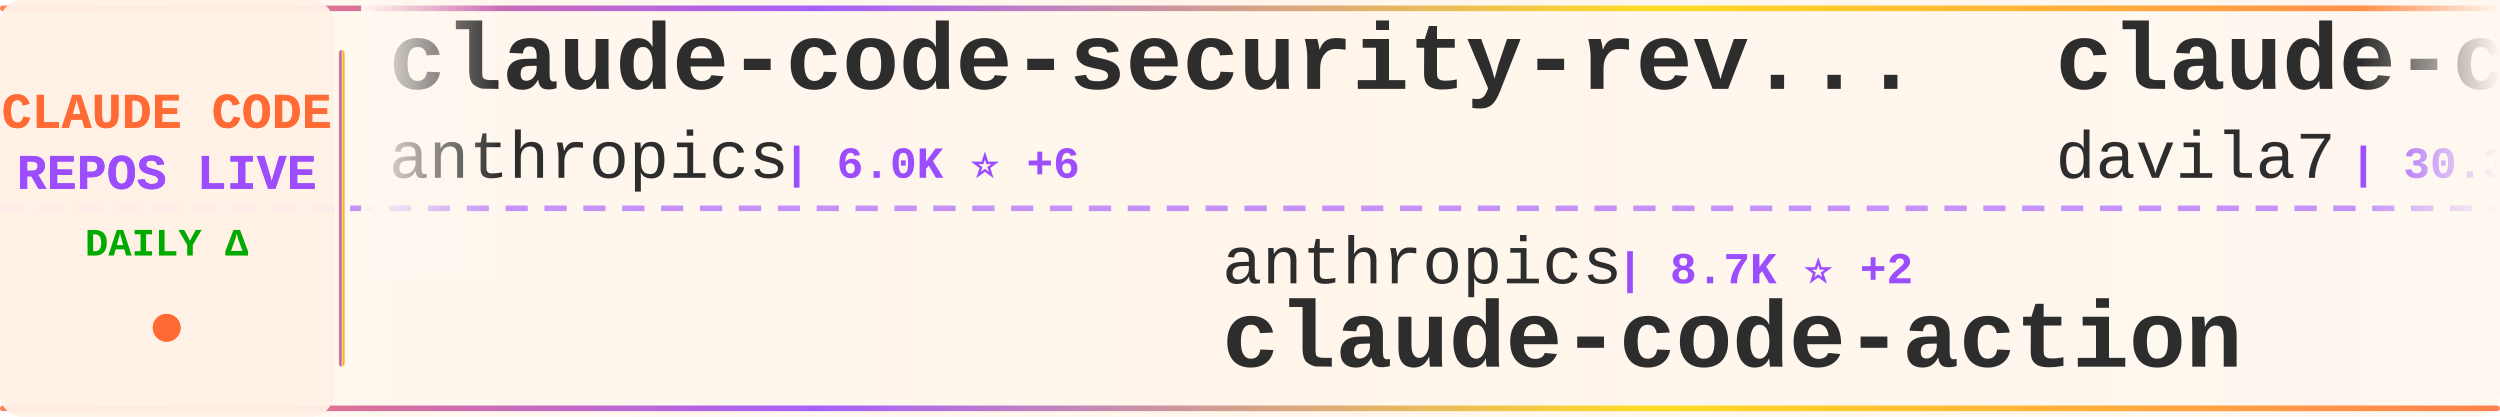
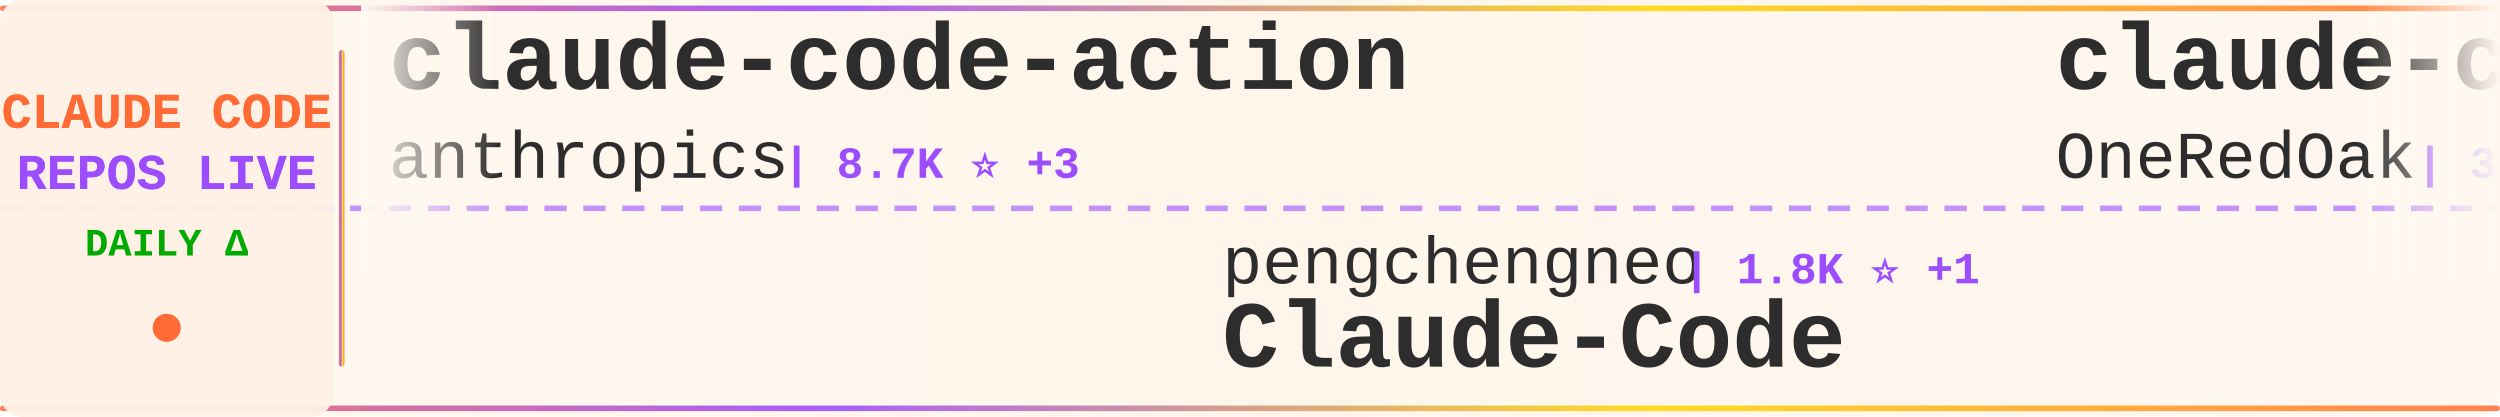
<svg xmlns="http://www.w3.org/2000/svg" width="900" height="150">
  <defs>
    <linearGradient id="tickerBg" x1="0%" y1="0%" x2="100%" y2="0%">
      <stop offset="0%" style="stop-color:#fff8f0;stop-opacity:0.98" />
      <stop offset="50%" style="stop-color:#fff5eb;stop-opacity:1" />
      <stop offset="100%" style="stop-color:#fff8f0;stop-opacity:0.98" />
    </linearGradient>
    <linearGradient id="borderGrad" x1="0%" y1="0%" x2="100%" y2="0%">
      <stop offset="0%" style="stop-color:#FF6B35;stop-opacity:0.85">
        <animate attributeName="stop-opacity" values="0.85;1;0.85" dur="2s" repeatCount="indefinite" />
      </stop>
      <stop offset="33%" style="stop-color:#9C4EFF;stop-opacity:0.9">
        <animate attributeName="stop-opacity" values="0.9;1;0.9" dur="2.2s" repeatCount="indefinite" />
      </stop>
      <stop offset="66%" style="stop-color:#FFD700;stop-opacity:0.85">
        <animate attributeName="stop-opacity" values="0.85;1;0.85" dur="1.8s" repeatCount="indefinite" />
      </stop>
      <stop offset="100%" style="stop-color:#FF6B35;stop-opacity:0.85">
        <animate attributeName="stop-opacity" values="0.85;1;0.85" dur="2s" repeatCount="indefinite" />
      </stop>
    </linearGradient>
    <filter id="textGlow">
      <feGaussianBlur stdDeviation="0.15" result="coloredBlur" />
      <feMerge>
        <feMergeNode in="coloredBlur" />
        <feMergeNode in="SourceGraphic" />
      </feMerge>
    </filter>
    <filter id="metricGlow">
      <feGaussianBlur stdDeviation="0.2" result="coloredBlur" />
      <feMerge>
        <feMergeNode in="coloredBlur" />
        <feMergeNode in="SourceGraphic" />
      </feMerge>
    </filter>
    <linearGradient id="leftFade" x1="0%" y1="0%" x2="100%" y2="0%">
      <stop offset="0%" style="stop-color:#fff8f0;stop-opacity:1" />
      <stop offset="100%" style="stop-color:#fff8f0;stop-opacity:0" />
    </linearGradient>
    <linearGradient id="rightFade" x1="0%" y1="0%" x2="100%" y2="0%">
      <stop offset="0%" style="stop-color:#fff8f0;stop-opacity:0" />
      <stop offset="100%" style="stop-color:#fff8f0;stop-opacity:1" />
    </linearGradient>
  </defs>
  <rect width="900" height="150" fill="url(#tickerBg)" rx="8" />
  <rect x="0" y="2" width="900" height="2" fill="url(#borderGrad)" rx="1" />
  <rect x="0" y="146" width="900" height="2" fill="url(#borderGrad)" rx="1" />
  <line x1="0" y1="75" x2="900" y2="75" stroke="#9C4EFF" stroke-width="2" stroke-dasharray="8 6" opacity="0.6" />
  <rect x="0" y="0" width="120" height="150" fill="#fff0e6" opacity="0.95" rx="8" />
  <text x="60" y="46" font-family="'Courier New', monospace" font-size="18" font-weight="bold" fill="#FF6B35" text-anchor="middle" filter="url(#textGlow)">
    CLAUDE CODE
  </text>
  <text x="60" y="68" font-family="'Courier New', monospace" font-size="18" font-weight="bold" fill="#9C4EFF" text-anchor="middle" filter="url(#textGlow)">
    REPOS LIVE
  </text>
  <text x="60" y="92" font-family="'Courier New', monospace" font-size="14" font-weight="bold" fill="#00aa00" text-anchor="middle">
    DAILY Δ
  </text>
  <circle cx="60" cy="118" r="5" fill="#FF6B35" filter="url(#metricGlow)">
    <animate attributeName="r" values="4;6;4" dur="1.5s" repeatCount="indefinite" />
    <animate attributeName="opacity" values="0.6;1;0.6" dur="1.5s" repeatCount="indefinite" />
  </circle>
  <rect x="122" y="18" width="2" height="114" fill="url(#borderGrad)" rx="1" />
  <clipPath id="tickerClip">
    <rect x="130" y="0" width="770" height="150" />
  </clipPath>
  <g clip-path="url(#tickerClip)">
    <g id="tickerItems">
      <animateTransform attributeName="transform" attributeType="XML" type="translate" from="0 0" to="-3000 0" dur="54s" repeatCount="indefinite" />
      <g transform="translate(0, 0)">
+         <text x="140" y="32" font-family="'Courier New', monospace" font-size="34" font-weight="bold" fill="#2d2d2d">claude-code-action</text>
+         <text x="140" y="64" font-family="'Courier New', monospace" font-size="24" font-weight="normal" fill="#2d2d2d" opacity="1.0">anthropics</text>
+         <text x="282" y="64" font-family="'Courier New', monospace" font-size="16" font-weight="bold" fill="#9C4EFF"> | 8.7K ⭐ +3</text>
+       </g>
+       <g transform="translate(300, 0)">
+         <text x="140" y="102" font-family="'Courier New', monospace" font-size="24" font-weight="normal" fill="#2d2d2d" opacity="1.0">pengchengneo</text>
+         <text x="306" y="102" font-family="'Courier New', monospace" font-size="16" font-weight="bold" fill="#9C4EFF"> | 1.8K ⭐ +1</text>
+         <text x="140" y="132" font-family="'Courier New', monospace" font-size="34" font-weight="bold" fill="#2d2d2d">Claude-Code</text>
+       </g>
+       <g transform="translate(600, 0)">
+         <text x="140" y="32" font-family="'Courier New', monospace" font-size="34" font-weight="bold" fill="#2d2d2d">claude-code-workflows</text>
+         <text x="140" y="64" font-family="'Courier New', monospace" font-size="24" font-weight="normal" fill="#2d2d2d" opacity="1.0">OneRedOak</text>
+         <text x="270" y="64" font-family="'Courier New', monospace" font-size="16" font-weight="bold" fill="#9C4EFF"> | 3.9K ⭐</text>
+       </g>
+       <g transform="translate(900, 0)">
+         <text x="140" y="102" font-family="'Courier New', monospace" font-size="24" font-weight="normal" fill="#2d2d2d" opacity="1.0">disler</text>
+         <text x="234" y="102" font-family="'Courier New', monospace" font-size="16" font-weight="bold" fill="#9C4EFF"> | 1.6K ⭐ +1</text>
+         <text x="140" y="132" font-family="'Courier New', monospace" font-size="34" font-weight="bold" fill="#2d2d2d">pi-vs-claude-code</text>
+       </g>
+       <g transform="translate(1200, 0)">
        <text x="140" y="32" font-family="'Courier New', monospace" font-size="34" font-weight="bold" fill="#2d2d2d">claude-code-security-rev...</text>
        <text x="140" y="64" font-family="'Courier New', monospace" font-size="24" font-weight="normal" fill="#2d2d2d" opacity="1.0">anthropics</text>
-         <text x="282" y="64" font-family="'Courier New', monospace" font-size="16" font-weight="bold" fill="#9C4EFF"> | 6.0K ⭐ +6</text>
-       </g>
-       <g transform="translate(300, 0)">
-         <text x="140" y="102" font-family="'Courier New', monospace" font-size="24" font-weight="normal" fill="#2d2d2d" opacity="1.0">anthropics</text>
-         <text x="282" y="102" font-family="'Courier New', monospace" font-size="16" font-weight="bold" fill="#9C4EFF"> | 8.7K ⭐ +2</text>
-         <text x="140" y="132" font-family="'Courier New', monospace" font-size="34" font-weight="bold" fill="#2d2d2d">claude-code-action</text>
-       </g>
-       <g transform="translate(600, 0)">
-         <text x="140" y="32" font-family="'Courier New', monospace" font-size="34" font-weight="bold" fill="#2d2d2d">claude-code-templates</text>
-         <text x="140" y="64" font-family="'Courier New', monospace" font-size="24" font-weight="normal" fill="#2d2d2d" opacity="1.0">davila7</text>
-         <text x="246" y="64" font-family="'Courier New', monospace" font-size="16" font-weight="bold" fill="#9C4EFF"> | 30.3K ⭐ +2</text>
-       </g>
-       <g transform="translate(900, 0)">
-         <text x="140" y="102" font-family="'Courier New', monospace" font-size="24" font-weight="normal" fill="#2d2d2d" opacity="1.0">shareAI-lab</text>
-         <text x="294" y="102" font-family="'Courier New', monospace" font-size="16" font-weight="bold" fill="#9C4EFF"> | 74.8K ⭐ +13</text>
-         <text x="140" y="132" font-family="'Courier New', monospace" font-size="34" font-weight="bold" fill="#2d2d2d">learn-claude-code</text>
-       </g>
-       <g transform="translate(1200, 0)">
-         <text x="140" y="32" font-family="'Courier New', monospace" font-size="34" font-weight="bold" fill="#2d2d2d">oh-my-claudecode</text>
-         <text x="140" y="64" font-family="'Courier New', monospace" font-size="24" font-weight="normal" fill="#2d2d2d" opacity="1.0">Yeachan-Heo</text>
-         <text x="294" y="64" font-family="'Courier New', monospace" font-size="16" font-weight="bold" fill="#9C4EFF"> | 38.7K ⭐ +9</text>
+         <text x="282" y="64" font-family="'Courier New', monospace" font-size="16" font-weight="bold" fill="#9C4EFF"> | 6.0K ⭐ +12</text>
      </g>
      <g transform="translate(1500, 0)">
-         <text x="140" y="102" font-family="'Courier New', monospace" font-size="24" font-weight="normal" fill="#2d2d2d" opacity="1.0">alex000kim</text>
-         <text x="282" y="102" font-family="'Courier New', monospace" font-size="16" font-weight="bold" fill="#9C4EFF"> | 233 ⭐</text>
-         <text x="140" y="132" font-family="'Courier New', monospace" font-size="34" font-weight="bold" fill="#2d2d2d">claude-code</text>
+         <text x="140" y="102" font-family="'Courier New', monospace" font-size="24" font-weight="normal" fill="#2d2d2d" opacity="1.0">alejandrobalderas</text>
+         <text x="366" y="102" font-family="'Courier New', monospace" font-size="16" font-weight="bold" fill="#9C4EFF"> | 2.8K ⭐</text>
+         <text x="140" y="132" font-family="'Courier New', monospace" font-size="34" font-weight="bold" fill="#2d2d2d">claude-code-from-source</text>
      </g>
      <g transform="translate(1800, 0)">
-         <text x="140" y="32" font-family="'Courier New', monospace" font-size="34" font-weight="bold" fill="#2d2d2d">claude-code-harness</text>
-         <text x="140" y="64" font-family="'Courier New', monospace" font-size="24" font-weight="normal" fill="#2d2d2d" opacity="1.0">Chachamaru127</text>
-         <text x="318" y="64" font-family="'Courier New', monospace" font-size="16" font-weight="bold" fill="#9C4EFF"> | 3.1K ⭐ +1</text>
+         <text x="140" y="32" font-family="'Courier New', monospace" font-size="34" font-weight="bold" fill="#2d2d2d">everything-claude-code</text>
+         <text x="140" y="64" font-family="'Courier New', monospace" font-size="24" font-weight="normal" fill="#2d2d2d" opacity="1.0">WorldFlowAI</text>
+         <text x="294" y="64" font-family="'Courier New', monospace" font-size="16" font-weight="bold" fill="#9C4EFF"> | 1.5K ⭐ +14</text>
      </g>
      <g transform="translate(2100, 0)">
-         <text x="140" y="102" font-family="'Courier New', monospace" font-size="24" font-weight="normal" fill="#2d2d2d" opacity="1.0">lowcortisolprogrammer</text>
-         <text x="414" y="102" font-family="'Courier New', monospace" font-size="16" font-weight="bold" fill="#9C4EFF"> | 171 ⭐</text>
-         <text x="140" y="132" font-family="'Courier New', monospace" font-size="34" font-weight="bold" fill="#2d2d2d">claude-code</text>
+         <text x="140" y="102" font-family="'Courier New', monospace" font-size="24" font-weight="normal" fill="#2d2d2d" opacity="1.0">luyao618</text>
+         <text x="258" y="102" font-family="'Courier New', monospace" font-size="16" font-weight="bold" fill="#9C4EFF"> | 1.7K ⭐</text>
+         <text x="140" y="132" font-family="'Courier New', monospace" font-size="34" font-weight="bold" fill="#2d2d2d">Claude-Code-Source-Study</text>
      </g>
      <g transform="translate(2400, 0)">
        <text x="140" y="32" font-family="'Courier New', monospace" font-size="34" font-weight="bold" fill="#2d2d2d">claude-code-plugins-plus...</text>
        <text x="140" y="64" font-family="'Courier New', monospace" font-size="24" font-weight="normal" fill="#2d2d2d" opacity="1.0">jeremylongshore</text>
-         <text x="342" y="64" font-family="'Courier New', monospace" font-size="16" font-weight="bold" fill="#9C4EFF"> | 2.7K ⭐</text>
+         <text x="342" y="64" font-family="'Courier New', monospace" font-size="16" font-weight="bold" fill="#9C4EFF"> | 2.7K ⭐ -1</text>
      </g>
      <g transform="translate(2700, 0)">
-         <text x="140" y="102" font-family="'Courier New', monospace" font-size="24" font-weight="normal" fill="#2d2d2d" opacity="1.0">alejandrobalderas</text>
-         <text x="366" y="102" font-family="'Courier New', monospace" font-size="16" font-weight="bold" fill="#9C4EFF"> | 2.8K ⭐</text>
-         <text x="140" y="132" font-family="'Courier New', monospace" font-size="34" font-weight="bold" fill="#2d2d2d">claude-code-from-source</text>
+         <text x="140" y="102" font-family="'Courier New', monospace" font-size="24" font-weight="normal" fill="#2d2d2d" opacity="1.0">Chachamaru127</text>
+         <text x="318" y="102" font-family="'Courier New', monospace" font-size="16" font-weight="bold" fill="#9C4EFF"> | 3.1K ⭐ +2</text>
+         <text x="140" y="132" font-family="'Courier New', monospace" font-size="34" font-weight="bold" fill="#2d2d2d">claude-code-harness</text>
      </g>
      <g transform="translate(3000, 0)">
-         <text x="140" y="32" font-family="'Courier New', monospace" font-size="34" font-weight="bold" fill="#2d2d2d">claude-code-security-rev...</text>
+         <text x="140" y="32" font-family="'Courier New', monospace" font-size="34" font-weight="bold" fill="#2d2d2d">claude-code-action</text>
        <text x="140" y="64" font-family="'Courier New', monospace" font-size="24" font-weight="normal" fill="#2d2d2d" opacity="1.0">anthropics</text>
-         <text x="282" y="64" font-family="'Courier New', monospace" font-size="16" font-weight="bold" fill="#9C4EFF"> | 6.0K ⭐ +6</text>
+         <text x="282" y="64" font-family="'Courier New', monospace" font-size="16" font-weight="bold" fill="#9C4EFF"> | 8.7K ⭐ +3</text>
      </g>
      <g transform="translate(3300, 0)">
-         <text x="140" y="102" font-family="'Courier New', monospace" font-size="24" font-weight="normal" fill="#2d2d2d" opacity="1.0">anthropics</text>
-         <text x="282" y="102" font-family="'Courier New', monospace" font-size="16" font-weight="bold" fill="#9C4EFF"> | 8.7K ⭐ +2</text>
-         <text x="140" y="132" font-family="'Courier New', monospace" font-size="34" font-weight="bold" fill="#2d2d2d">claude-code-action</text>
+         <text x="140" y="102" font-family="'Courier New', monospace" font-size="24" font-weight="normal" fill="#2d2d2d" opacity="1.0">pengchengneo</text>
+         <text x="306" y="102" font-family="'Courier New', monospace" font-size="16" font-weight="bold" fill="#9C4EFF"> | 1.8K ⭐ +1</text>
+         <text x="140" y="132" font-family="'Courier New', monospace" font-size="34" font-weight="bold" fill="#2d2d2d">Claude-Code</text>
      </g>
      <g transform="translate(3600, 0)">
-         <text x="140" y="32" font-family="'Courier New', monospace" font-size="34" font-weight="bold" fill="#2d2d2d">claude-code-templates</text>
-         <text x="140" y="64" font-family="'Courier New', monospace" font-size="24" font-weight="normal" fill="#2d2d2d" opacity="1.0">davila7</text>
-         <text x="246" y="64" font-family="'Courier New', monospace" font-size="16" font-weight="bold" fill="#9C4EFF"> | 30.3K ⭐ +2</text>
+         <text x="140" y="32" font-family="'Courier New', monospace" font-size="34" font-weight="bold" fill="#2d2d2d">claude-code-workflows</text>
+         <text x="140" y="64" font-family="'Courier New', monospace" font-size="24" font-weight="normal" fill="#2d2d2d" opacity="1.0">OneRedOak</text>
+         <text x="270" y="64" font-family="'Courier New', monospace" font-size="16" font-weight="bold" fill="#9C4EFF"> | 3.9K ⭐</text>
      </g>
      <g transform="translate(3900, 0)">
-         <text x="140" y="102" font-family="'Courier New', monospace" font-size="24" font-weight="normal" fill="#2d2d2d" opacity="1.0">shareAI-lab</text>
-         <text x="294" y="102" font-family="'Courier New', monospace" font-size="16" font-weight="bold" fill="#9C4EFF"> | 74.8K ⭐ +13</text>
-         <text x="140" y="132" font-family="'Courier New', monospace" font-size="34" font-weight="bold" fill="#2d2d2d">learn-claude-code</text>
+         <text x="140" y="102" font-family="'Courier New', monospace" font-size="24" font-weight="normal" fill="#2d2d2d" opacity="1.0">disler</text>
+         <text x="234" y="102" font-family="'Courier New', monospace" font-size="16" font-weight="bold" fill="#9C4EFF"> | 1.6K ⭐ +1</text>
+         <text x="140" y="132" font-family="'Courier New', monospace" font-size="34" font-weight="bold" fill="#2d2d2d">pi-vs-claude-code</text>
      </g>
    </g>
  </g>
  <rect x="130" y="0" width="50" height="100" fill="url(#leftFade)" />
  <rect x="850" y="0" width="50" height="100" fill="url(#rightFade)" />
</svg>
